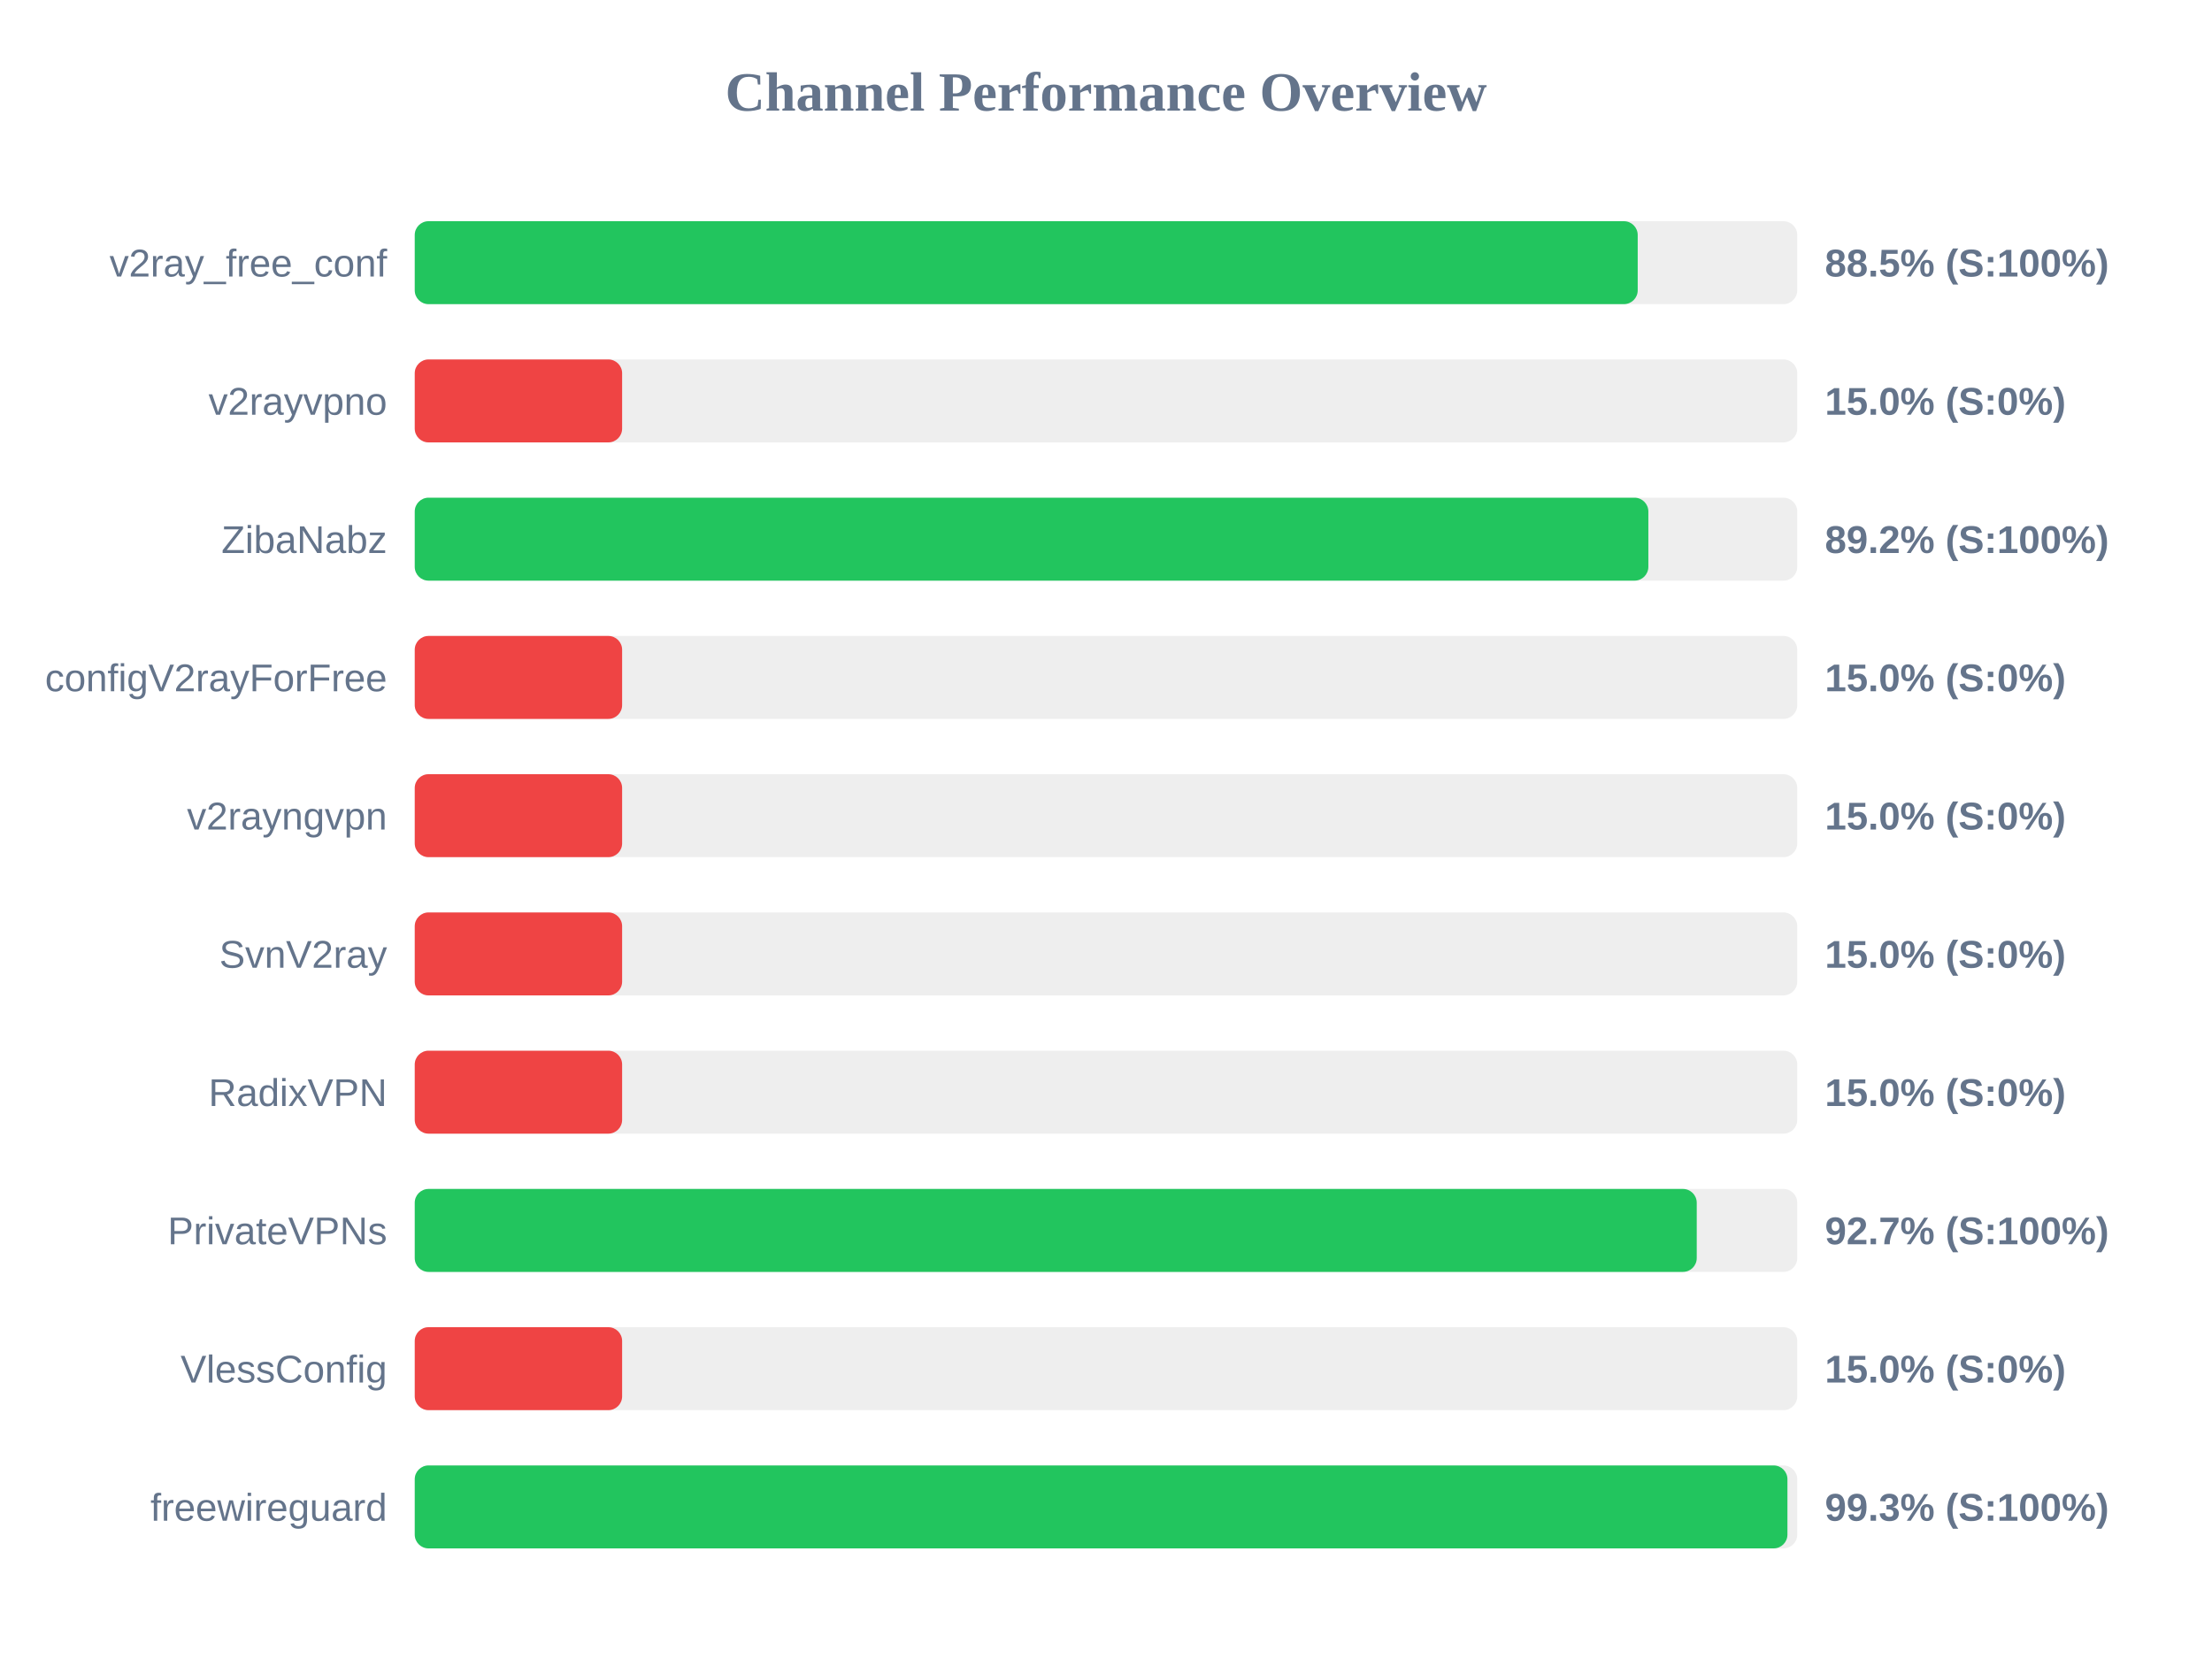
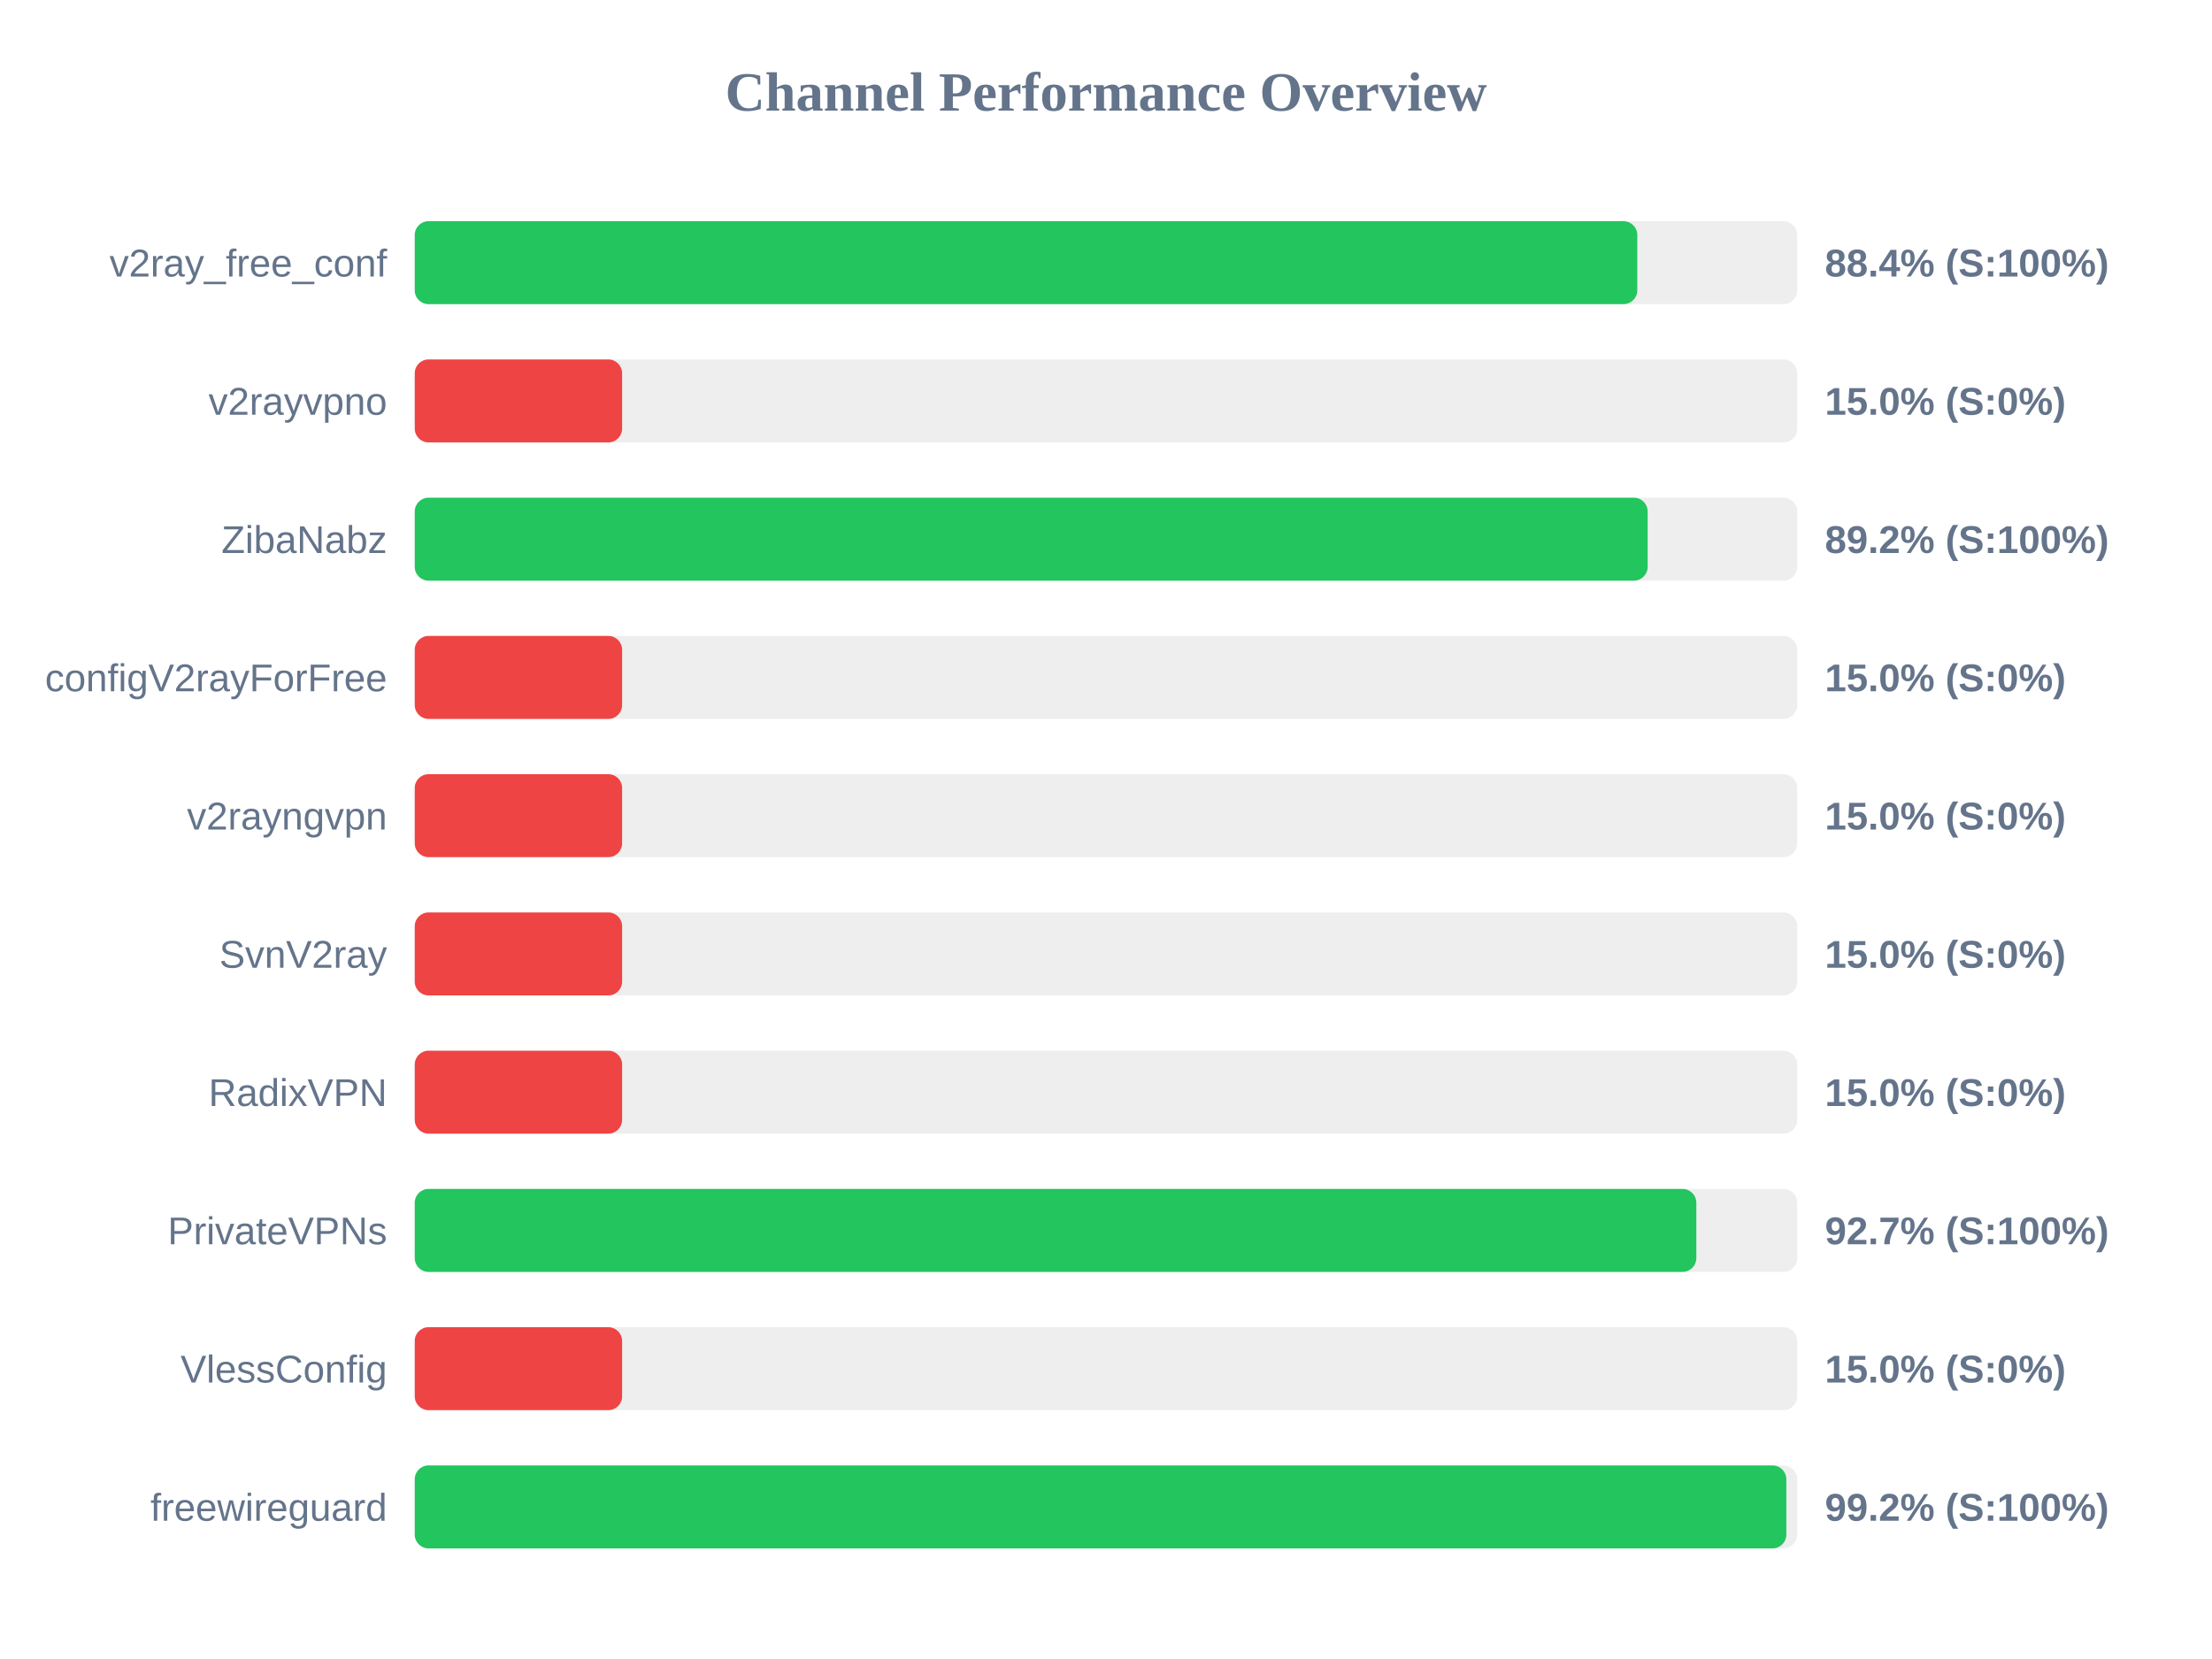
<svg xmlns="http://www.w3.org/2000/svg" width="800" height="600" version="1.1">
  <style>
        .row { font: 14px Arial; fill: #64748b; }
        .score { font: bold 14px Arial; fill: #64748b; }
    </style>
  <text x="400" y="40" text-anchor="middle" font-size="20px" font-weight="bold" fill="#64748b">Channel Performance Overview</text>
  <rect x="150" y="80" width="500" height="30" fill="#eee" rx="5" />
-   <rect x="150" y="80" width="442.3" height="30" fill="#22c55e" rx="5" />
+   <rect x="150" y="80" width="442.15" height="30" fill="#22c55e" rx="5" />
  <text x="140" y="100" text-anchor="end" class="row">v2ray_free_conf</text>
-   <text x="660" y="100" text-anchor="start" class="score">88.5% (S:100%)</text>
+   <text x="660" y="100" text-anchor="start" class="score">88.4% (S:100%)</text>
  <rect x="150" y="130" width="500" height="30" fill="#eee" rx="5" />
  <rect x="150" y="130" width="75.0" height="30" fill="#ef4444" rx="5" />
  <text x="140" y="150" text-anchor="end" class="row">v2rayvpno</text>
  <text x="660" y="150" text-anchor="start" class="score">15.0% (S:0%)</text>
  <rect x="150" y="180" width="500" height="30" fill="#eee" rx="5" />
-   <rect x="150" y="180" width="446.15" height="30" fill="#22c55e" rx="5" />
+   <rect x="150" y="180" width="445.9" height="30" fill="#22c55e" rx="5" />
  <text x="140" y="200" text-anchor="end" class="row">ZibaNabz</text>
  <text x="660" y="200" text-anchor="start" class="score">89.2% (S:100%)</text>
  <rect x="150" y="230" width="500" height="30" fill="#eee" rx="5" />
  <rect x="150" y="230" width="75.0" height="30" fill="#ef4444" rx="5" />
  <text x="140" y="250" text-anchor="end" class="row">configV2rayForFree</text>
  <text x="660" y="250" text-anchor="start" class="score">15.0% (S:0%)</text>
  <rect x="150" y="280" width="500" height="30" fill="#eee" rx="5" />
  <rect x="150" y="280" width="75.0" height="30" fill="#ef4444" rx="5" />
  <text x="140" y="300" text-anchor="end" class="row">v2rayngvpn</text>
  <text x="660" y="300" text-anchor="start" class="score">15.0% (S:0%)</text>
  <rect x="150" y="330" width="500" height="30" fill="#eee" rx="5" />
  <rect x="150" y="330" width="75.0" height="30" fill="#ef4444" rx="5" />
  <text x="140" y="350" text-anchor="end" class="row">SvnV2ray</text>
  <text x="660" y="350" text-anchor="start" class="score">15.0% (S:0%)</text>
  <rect x="150" y="380" width="500" height="30" fill="#eee" rx="5" />
  <rect x="150" y="380" width="75.0" height="30" fill="#ef4444" rx="5" />
  <text x="140" y="400" text-anchor="end" class="row">RadixVPN</text>
  <text x="660" y="400" text-anchor="start" class="score">15.0% (S:0%)</text>
  <rect x="150" y="430" width="500" height="30" fill="#eee" rx="5" />
-   <rect x="150" y="430" width="463.65" height="30" fill="#22c55e" rx="5" />
+   <rect x="150" y="430" width="463.5" height="30" fill="#22c55e" rx="5" />
  <text x="140" y="450" text-anchor="end" class="row">PrivateVPNs</text>
  <text x="660" y="450" text-anchor="start" class="score">92.7% (S:100%)</text>
  <rect x="150" y="480" width="500" height="30" fill="#eee" rx="5" />
  <rect x="150" y="480" width="75.0" height="30" fill="#ef4444" rx="5" />
  <text x="140" y="500" text-anchor="end" class="row">VlessConfig</text>
  <text x="660" y="500" text-anchor="start" class="score">15.0% (S:0%)</text>
  <rect x="150" y="530" width="500" height="30" fill="#eee" rx="5" />
-   <rect x="150" y="530" width="496.45" height="30" fill="#22c55e" rx="5" />
+   <rect x="150" y="530" width="496.05" height="30" fill="#22c55e" rx="5" />
  <text x="140" y="550" text-anchor="end" class="row">freewireguard</text>
-   <text x="660" y="550" text-anchor="start" class="score">99.3% (S:100%)</text>
+   <text x="660" y="550" text-anchor="start" class="score">99.2% (S:100%)</text>
</svg>
